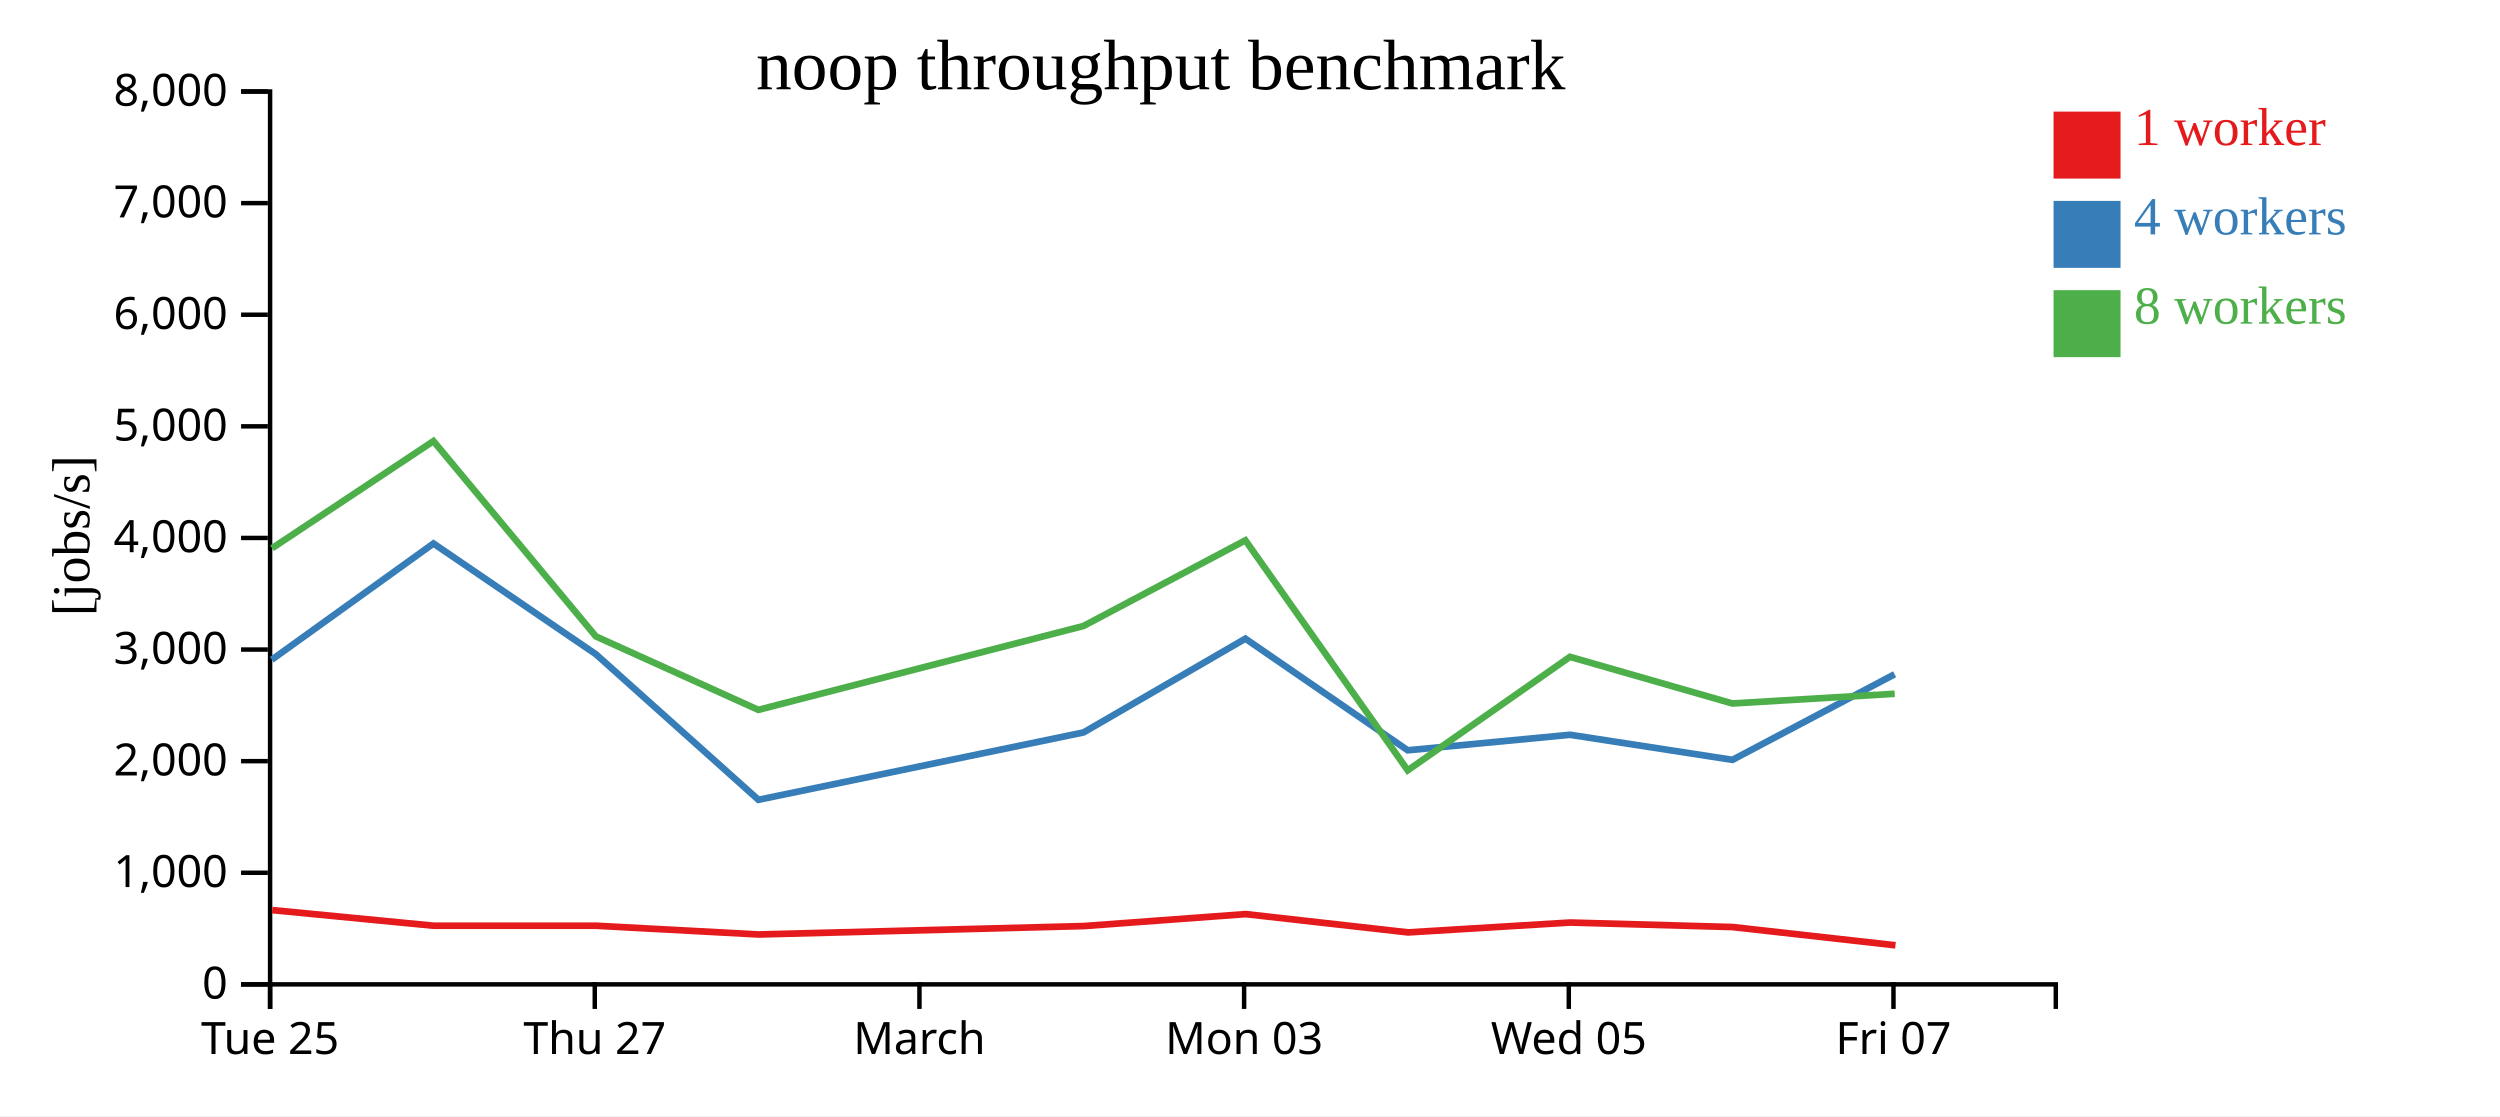
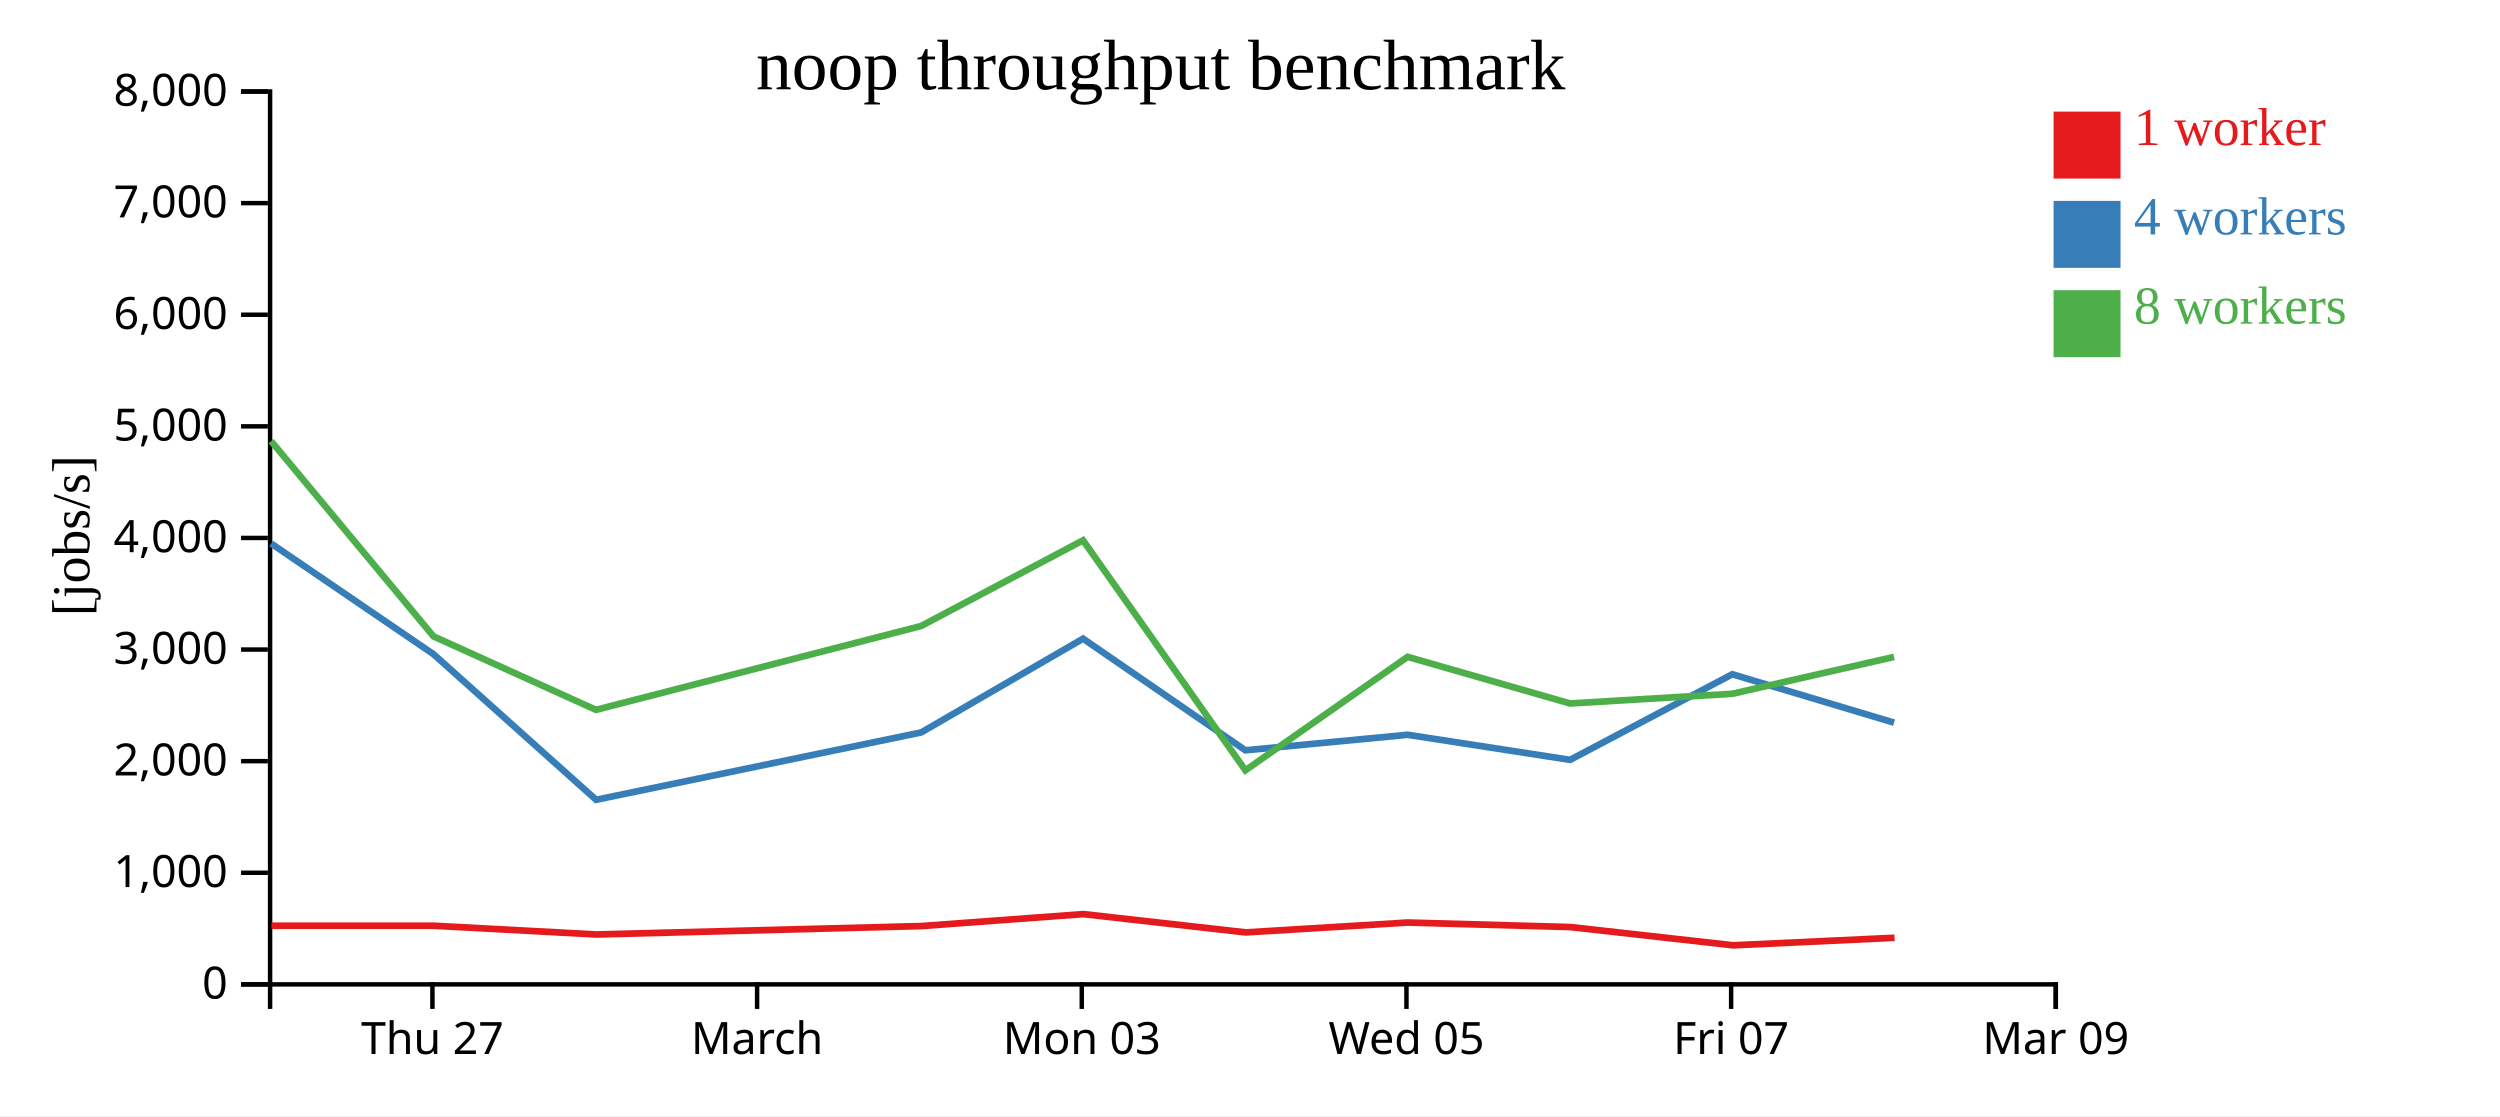
<svg xmlns="http://www.w3.org/2000/svg" width="560" height="250">
  <rect width="100%" height="100%" fill="white" />
  <g transform="translate(60,20)">
    <g transform="translate(0,200)" fill="none" font-size="10" font-family="sans-serif" text-anchor="middle">
      <path class="domain" stroke="currentColor" d="M0.5,6V0.5H400.5V6" />
-       <g class="tick" opacity="1" transform="translate(0.5,0)">
-         <line stroke="currentColor" y2="6" />
-         <text fill="currentColor" y="9" dy="0.71em">Tue 25</text>
-       </g>
-       <g class="tick" opacity="1" transform="translate(73.22727,0)">
+       <g class="tick" opacity="1" transform="translate(36.86364,0)">
        <line stroke="currentColor" y2="6" />
        <text fill="currentColor" y="9" dy="0.71em">Thu 27</text>
      </g>
-       <g class="tick" opacity="1" transform="translate(145.9545,0)">
+       <g class="tick" opacity="1" transform="translate(109.5909,0)">
        <line stroke="currentColor" y2="6" />
        <text fill="currentColor" y="9" dy="0.71em">March</text>
      </g>
-       <g class="tick" opacity="1" transform="translate(218.6818,0)">
+       <g class="tick" opacity="1" transform="translate(182.3182,0)">
        <line stroke="currentColor" y2="6" />
        <text fill="currentColor" y="9" dy="0.71em">Mon 03</text>
      </g>
-       <g class="tick" opacity="1" transform="translate(291.4091,0)">
+       <g class="tick" opacity="1" transform="translate(255.0455,0)">
        <line stroke="currentColor" y2="6" />
        <text fill="currentColor" y="9" dy="0.71em">Wed 05</text>
      </g>
-       <g class="tick" opacity="1" transform="translate(364.1364,0)">
+       <g class="tick" opacity="1" transform="translate(327.7727,0)">
        <line stroke="currentColor" y2="6" />
        <text fill="currentColor" y="9" dy="0.71em">Fri 07</text>
+       </g>
+       <g class="tick" opacity="1" transform="translate(400.5,0)">
+         <line stroke="currentColor" y2="6" />
+         <text fill="currentColor" y="9" dy="0.71em">Mar 09</text>
      </g>
    </g>
    <g fill="none" font-size="10" font-family="sans-serif" text-anchor="end">
      <path class="domain" stroke="currentColor" d="M-6,200.5H0.5V0.5H-6" />
      <g class="tick" opacity="1" transform="translate(0,200.5)">
        <line stroke="currentColor" x2="-6" />
        <text fill="currentColor" x="-9" dy="0.32em">0</text>
      </g>
      <g class="tick" opacity="1" transform="translate(0,175.5)">
        <line stroke="currentColor" x2="-6" />
        <text fill="currentColor" x="-9" dy="0.32em">1,000</text>
      </g>
      <g class="tick" opacity="1" transform="translate(0,150.5)">
        <line stroke="currentColor" x2="-6" />
        <text fill="currentColor" x="-9" dy="0.32em">2,000</text>
      </g>
      <g class="tick" opacity="1" transform="translate(0,125.5)">
        <line stroke="currentColor" x2="-6" />
        <text fill="currentColor" x="-9" dy="0.32em">3,000</text>
      </g>
      <g class="tick" opacity="1" transform="translate(0,100.5)">
        <line stroke="currentColor" x2="-6" />
        <text fill="currentColor" x="-9" dy="0.32em">4,000</text>
      </g>
      <g class="tick" opacity="1" transform="translate(0,75.5)">
        <line stroke="currentColor" x2="-6" />
        <text fill="currentColor" x="-9" dy="0.32em">5,000</text>
      </g>
      <g class="tick" opacity="1" transform="translate(0,50.5)">
        <line stroke="currentColor" x2="-6" />
        <text fill="currentColor" x="-9" dy="0.32em">6,000</text>
      </g>
      <g class="tick" opacity="1" transform="translate(0,25.5)">
        <line stroke="currentColor" x2="-6" />
        <text fill="currentColor" x="-9" dy="0.32em">7,000</text>
      </g>
      <g class="tick" opacity="1" transform="translate(0,0.5)">
        <line stroke="currentColor" x2="-6" />
        <text fill="currentColor" x="-9" dy="0.32em">8,000</text>
      </g>
    </g>
    <text text-anchor="middle" style="font-size: 12px" transform="rotate(-90)" y="-40" x="-100">[jobs/s]</text>
    <text text-anchor="middle" style="font-size: 16px" y="0" x="200">noop throughput benchmark</text>
-     <path class="line" fill="none" stroke="#e41a1c" stroke-width="1.5" d="M0.973,183.864L37.172,187.366L73.572,187.368L109.946,189.322L182.765,187.438L219.026,184.759L255.413,188.858L291.727,186.648L328.13,187.66L364.586,191.748" />
-     <path class="line" fill="none" stroke="#377eb8" stroke-width="1.5" d="M0.875,127.775L37.097,101.745L73.473,126.547L109.885,159.152L182.72,144.062L218.964,123.061L255.325,148.064L291.679,144.59L328.063,150.207L364.392,131.034" />
-     <path class="line" fill="none" stroke="#4daf4a" stroke-width="1.5" d="M0.933,102.805L37.092,78.809L73.47,122.551L109.862,139.008L182.708,120.217L218.962,101.034L255.333,152.553L291.666,127.133L328.049,137.576L364.417,135.405" />
+     <path class="line" fill="none" stroke="#e41a1c" stroke-width="1.5" d="M0.808,187.366L37.208,187.368L73.582,189.322L146.401,187.438L182.662,184.759L219.049,188.858L255.364,186.648L291.766,187.66L328.222,191.748L364.375,190.061" />
+     <path class="line" fill="none" stroke="#377eb8" stroke-width="1.5" d="M0.734,101.745L37.109,126.547L73.521,159.152L146.356,144.062L182.6,123.061L218.961,148.064L255.316,144.59L291.699,150.207L328.029,131.034L364.277,141.88" />
+     <path class="line" fill="none" stroke="#4daf4a" stroke-width="1.5" d="M0.728,78.809L37.107,122.551L73.499,139.008L146.344,120.217L182.598,101.034L218.97,152.553L255.302,127.133L291.686,137.576L328.053,135.405L364.274,127.146" />
    <rect class="dot" x="400" y="5" width="15" height="15" style="fill: #e41a1c;" />
    <rect class="dot" x="400" y="25" width="15" height="15" style="fill: #377eb8;" />
    <rect class="dot" x="400" y="45" width="15" height="15" style="fill: #4daf4a;" />
    <text class="label" x="418" y="12.5" style="fill: #e41a1c; alignment-baseline: middle;" text-anchor="left">1 worker</text>
    <text class="label" x="418" y="32.5" style="fill: #377eb8; alignment-baseline: middle;" text-anchor="left">4 workers</text>
    <text class="label" x="418" y="52.5" style="fill: #4daf4a; alignment-baseline: middle;" text-anchor="left">8 workers</text>
  </g>
</svg>
